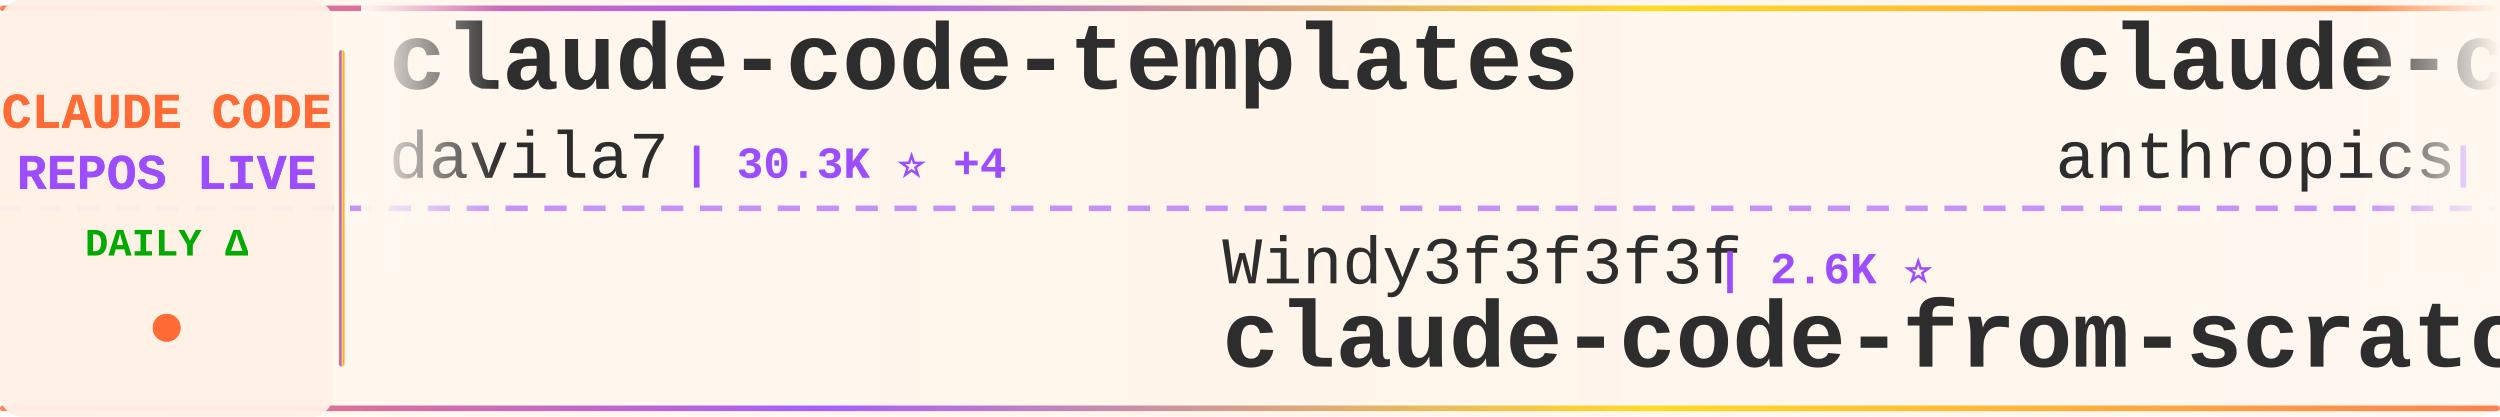
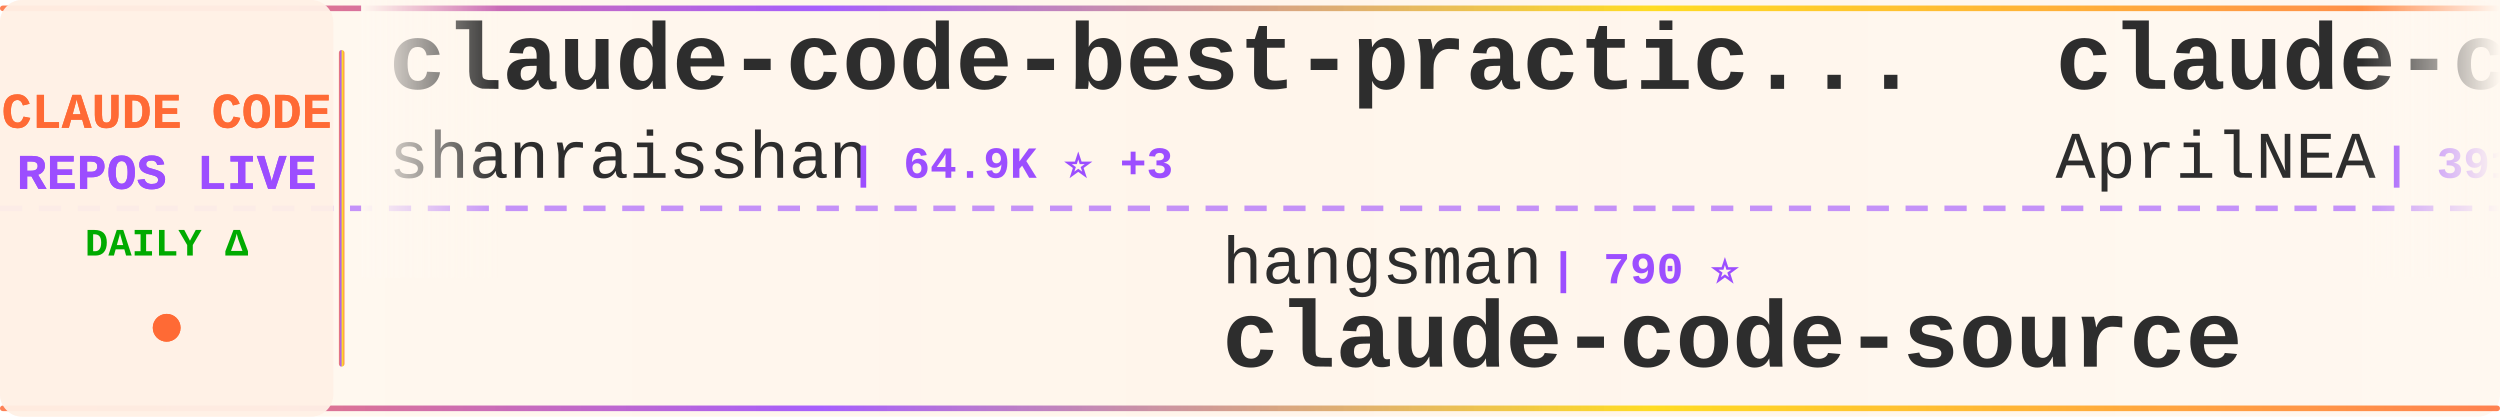
<svg xmlns="http://www.w3.org/2000/svg" width="900" height="150">
  <defs>
    <linearGradient id="tickerBg" x1="0%" y1="0%" x2="100%" y2="0%">
      <stop offset="0%" style="stop-color:#fff8f0;stop-opacity:0.98" />
      <stop offset="50%" style="stop-color:#fff5eb;stop-opacity:1" />
      <stop offset="100%" style="stop-color:#fff8f0;stop-opacity:0.98" />
    </linearGradient>
    <linearGradient id="borderGrad" x1="0%" y1="0%" x2="100%" y2="0%">
      <stop offset="0%" style="stop-color:#FF6B35;stop-opacity:0.85">
        <animate attributeName="stop-opacity" values="0.85;1;0.85" dur="2s" repeatCount="indefinite" />
      </stop>
      <stop offset="33%" style="stop-color:#9C4EFF;stop-opacity:0.9">
        <animate attributeName="stop-opacity" values="0.9;1;0.9" dur="2.2s" repeatCount="indefinite" />
      </stop>
      <stop offset="66%" style="stop-color:#FFD700;stop-opacity:0.85">
        <animate attributeName="stop-opacity" values="0.85;1;0.85" dur="1.8s" repeatCount="indefinite" />
      </stop>
      <stop offset="100%" style="stop-color:#FF6B35;stop-opacity:0.85">
        <animate attributeName="stop-opacity" values="0.85;1;0.85" dur="2s" repeatCount="indefinite" />
      </stop>
    </linearGradient>
    <filter id="textGlow">
      <feGaussianBlur stdDeviation="0.15" result="coloredBlur" />
      <feMerge>
        <feMergeNode in="coloredBlur" />
        <feMergeNode in="SourceGraphic" />
      </feMerge>
    </filter>
    <filter id="metricGlow">
      <feGaussianBlur stdDeviation="0.2" result="coloredBlur" />
      <feMerge>
        <feMergeNode in="coloredBlur" />
        <feMergeNode in="SourceGraphic" />
      </feMerge>
    </filter>
    <linearGradient id="leftFade" x1="0%" y1="0%" x2="100%" y2="0%">
      <stop offset="0%" style="stop-color:#fff8f0;stop-opacity:1" />
      <stop offset="100%" style="stop-color:#fff8f0;stop-opacity:0" />
    </linearGradient>
    <linearGradient id="rightFade" x1="0%" y1="0%" x2="100%" y2="0%">
      <stop offset="0%" style="stop-color:#fff8f0;stop-opacity:0" />
      <stop offset="100%" style="stop-color:#fff8f0;stop-opacity:1" />
    </linearGradient>
  </defs>
  <rect width="900" height="150" fill="url(#tickerBg)" rx="8" />
  <rect x="0" y="2" width="900" height="2" fill="url(#borderGrad)" rx="1" />
  <rect x="0" y="146" width="900" height="2" fill="url(#borderGrad)" rx="1" />
  <line x1="0" y1="75" x2="900" y2="75" stroke="#9C4EFF" stroke-width="2" stroke-dasharray="8 6" opacity="0.6" />
  <rect x="0" y="0" width="120" height="150" fill="#fff0e6" opacity="0.95" rx="8" />
  <text x="60" y="46" font-family="'Courier New', monospace" font-size="18" font-weight="bold" fill="#FF6B35" text-anchor="middle" filter="url(#textGlow)">
    CLAUDE CODE
  </text>
  <text x="60" y="68" font-family="'Courier New', monospace" font-size="18" font-weight="bold" fill="#9C4EFF" text-anchor="middle" filter="url(#textGlow)">
    REPOS LIVE
  </text>
  <text x="60" y="92" font-family="'Courier New', monospace" font-size="14" font-weight="bold" fill="#00aa00" text-anchor="middle">
    DAILY Δ
  </text>
  <circle cx="60" cy="118" r="5" fill="#FF6B35" filter="url(#metricGlow)">
    <animate attributeName="r" values="4;6;4" dur="1.5s" repeatCount="indefinite" />
    <animate attributeName="opacity" values="0.6;1;0.6" dur="1.5s" repeatCount="indefinite" />
  </circle>
  <rect x="122" y="18" width="2" height="114" fill="url(#borderGrad)" rx="1" />
  <clipPath id="tickerClip">
    <rect x="130" y="0" width="770" height="150" />
  </clipPath>
  <g clip-path="url(#tickerClip)">
    <g id="tickerItems">
      <animateTransform attributeName="transform" attributeType="XML" type="translate" from="0 0" to="-3000 0" dur="54s" repeatCount="indefinite" />
      <g transform="translate(0, 0)">
-         <text x="140" y="32" font-family="'Courier New', monospace" font-size="34" font-weight="bold" fill="#2d2d2d">claude-code-templates</text>
-         <text x="140" y="64" font-family="'Courier New', monospace" font-size="24" font-weight="normal" fill="#2d2d2d" opacity="1.0">davila7</text>
-         <text x="246" y="64" font-family="'Courier New', monospace" font-size="16" font-weight="bold" fill="#9C4EFF"> | 30.3K ⭐ +4</text>
+         <text x="140" y="32" font-family="'Courier New', monospace" font-size="34" font-weight="bold" fill="#2d2d2d">claude-code-best-practic...</text>
+         <text x="140" y="64" font-family="'Courier New', monospace" font-size="24" font-weight="normal" fill="#2d2d2d" opacity="1.0">shanraisshan</text>
+         <text x="306" y="64" font-family="'Courier New', monospace" font-size="16" font-weight="bold" fill="#9C4EFF"> | 64.9K ⭐ +3</text>
      </g>
      <g transform="translate(300, 0)">
-         <text x="140" y="102" font-family="'Courier New', monospace" font-size="24" font-weight="normal" fill="#2d2d2d" opacity="1.0">Windy3f3f3f3f</text>
-         <text x="318" y="102" font-family="'Courier New', monospace" font-size="16" font-weight="bold" fill="#9C4EFF"> | 2.6K ⭐</text>
-         <text x="140" y="132" font-family="'Courier New', monospace" font-size="34" font-weight="bold" fill="#2d2d2d">claude-code-from-scratch</text>
+         <text x="140" y="102" font-family="'Courier New', monospace" font-size="24" font-weight="normal" fill="#2d2d2d" opacity="1.0">hangsman</text>
+         <text x="258" y="102" font-family="'Courier New', monospace" font-size="16" font-weight="bold" fill="#9C4EFF"> | 790 ⭐</text>
+         <text x="140" y="132" font-family="'Courier New', monospace" font-size="34" font-weight="bold" fill="#2d2d2d">claude-code-source</text>
      </g>
      <g transform="translate(600, 0)">
+         <text x="140" y="32" font-family="'Courier New', monospace" font-size="34" font-weight="bold" fill="#2d2d2d">claude-code-source</text>
+         <text x="140" y="64" font-family="'Courier New', monospace" font-size="24" font-weight="normal" fill="#2d2d2d" opacity="1.0">AprilNEA</text>
+         <text x="258" y="64" font-family="'Courier New', monospace" font-size="16" font-weight="bold" fill="#9C4EFF"> | 391 ⭐</text>
+       </g>
+       <g transform="translate(900, 0)">
+         <text x="140" y="102" font-family="'Courier New', monospace" font-size="24" font-weight="normal" fill="#2d2d2d" opacity="1.0">multica-ai</text>
+         <text x="282" y="102" font-family="'Courier New', monospace" font-size="16" font-weight="bold" fill="#9C4EFF"> | 205.4K ⭐ +69</text>
+         <text x="140" y="132" font-family="'Courier New', monospace" font-size="34" font-weight="bold" fill="#2d2d2d">andrej-karpathy-skills</text>
+       </g>
+       <g transform="translate(1200, 0)">
        <text x="140" y="32" font-family="'Courier New', monospace" font-size="34" font-weight="bold" fill="#2d2d2d">claude-code-security-rev...</text>
        <text x="140" y="64" font-family="'Courier New', monospace" font-size="24" font-weight="normal" fill="#2d2d2d" opacity="1.0">anthropics</text>
        <text x="282" y="64" font-family="'Courier New', monospace" font-size="16" font-weight="bold" fill="#9C4EFF"> | 6.0K ⭐ +1</text>
      </g>
-       <g transform="translate(900, 0)">
-         <text x="140" y="102" font-family="'Courier New', monospace" font-size="24" font-weight="normal" fill="#2d2d2d" opacity="1.0">multica-ai</text>
-         <text x="282" y="102" font-family="'Courier New', monospace" font-size="16" font-weight="bold" fill="#9C4EFF"> | 205.3K ⭐ +43</text>
-         <text x="140" y="132" font-family="'Courier New', monospace" font-size="34" font-weight="bold" fill="#2d2d2d">andrej-karpathy-skills</text>
+       <g transform="translate(1500, 0)">
+         <text x="140" y="102" font-family="'Courier New', monospace" font-size="24" font-weight="normal" fill="#2d2d2d" opacity="1.0">kodu-ai</text>
+         <text x="246" y="102" font-family="'Courier New', monospace" font-size="16" font-weight="bold" fill="#9C4EFF"> | 5.2K ⭐</text>
+         <text x="140" y="132" font-family="'Courier New', monospace" font-size="34" font-weight="bold" fill="#2d2d2d">claude-coder</text>
      </g>
-       <g transform="translate(1200, 0)">
-         <text x="140" y="32" font-family="'Courier New', monospace" font-size="34" font-weight="bold" fill="#2d2d2d">claude-code-base-action</text>
-         <text x="140" y="64" font-family="'Courier New', monospace" font-size="24" font-weight="normal" fill="#2d2d2d" opacity="1.0">anthropics</text>
-         <text x="282" y="64" font-family="'Courier New', monospace" font-size="16" font-weight="bold" fill="#9C4EFF"> | 951 ⭐</text>
+       <g transform="translate(1800, 0)">
+         <text x="140" y="32" font-family="'Courier New', monospace" font-size="34" font-weight="bold" fill="#2d2d2d">system_prompts_leaks</text>
+         <text x="140" y="64" font-family="'Courier New', monospace" font-size="24" font-weight="normal" fill="#2d2d2d" opacity="1.0">asgeirtj</text>
+         <text x="258" y="64" font-family="'Courier New', monospace" font-size="16" font-weight="bold" fill="#9C4EFF"> | 63.4K ⭐ +3</text>
      </g>
-       <g transform="translate(1500, 0)">
-         <text x="140" y="102" font-family="'Courier New', monospace" font-size="24" font-weight="normal" fill="#2d2d2d" opacity="1.0">AprilNEA</text>
-         <text x="258" y="102" font-family="'Courier New', monospace" font-size="16" font-weight="bold" fill="#9C4EFF"> | 391 ⭐</text>
+       <g transform="translate(2100, 0)">
+         <text x="140" y="102" font-family="'Courier New', monospace" font-size="24" font-weight="normal" fill="#2d2d2d" opacity="1.0">Piebald-AI</text>
+         <text x="282" y="102" font-family="'Courier New', monospace" font-size="16" font-weight="bold" fill="#9C4EFF"> | 12.4K ⭐ +1</text>
+         <text x="140" y="132" font-family="'Courier New', monospace" font-size="34" font-weight="bold" fill="#2d2d2d">claude-code-system-promp...</text>
+       </g>
+       <g transform="translate(2400, 0)">
+         <text x="140" y="32" font-family="'Courier New', monospace" font-size="34" font-weight="bold" fill="#2d2d2d">collection-claude-code-s...</text>
+         <text x="140" y="64" font-family="'Courier New', monospace" font-size="24" font-weight="normal" fill="#2d2d2d" opacity="1.0">chauncygu</text>
+         <text x="270" y="64" font-family="'Courier New', monospace" font-size="16" font-weight="bold" fill="#9C4EFF"> | 2.8K ⭐</text>
+       </g>
+       <g transform="translate(2700, 0)">
+         <text x="140" y="102" font-family="'Courier New', monospace" font-size="24" font-weight="normal" fill="#2d2d2d" opacity="1.0">Pimzino</text>
+         <text x="246" y="102" font-family="'Courier New', monospace" font-size="16" font-weight="bold" fill="#9C4EFF"> | 3.8K ⭐</text>
+         <text x="140" y="132" font-family="'Courier New', monospace" font-size="34" font-weight="bold" fill="#2d2d2d">claude-code-spec-workflo...</text>
+       </g>
+       <g transform="translate(3000, 0)">
+         <text x="140" y="32" font-family="'Courier New', monospace" font-size="34" font-weight="bold" fill="#2d2d2d">claude-code-best-practic...</text>
+         <text x="140" y="64" font-family="'Courier New', monospace" font-size="24" font-weight="normal" fill="#2d2d2d" opacity="1.0">shanraisshan</text>
+         <text x="306" y="64" font-family="'Courier New', monospace" font-size="16" font-weight="bold" fill="#9C4EFF"> | 64.9K ⭐ +3</text>
+       </g>
+       <g transform="translate(3300, 0)">
+         <text x="140" y="102" font-family="'Courier New', monospace" font-size="24" font-weight="normal" fill="#2d2d2d" opacity="1.0">hangsman</text>
+         <text x="258" y="102" font-family="'Courier New', monospace" font-size="16" font-weight="bold" fill="#9C4EFF"> | 790 ⭐</text>
        <text x="140" y="132" font-family="'Courier New', monospace" font-size="34" font-weight="bold" fill="#2d2d2d">claude-code-source</text>
      </g>
-       <g transform="translate(1800, 0)">
-         <text x="140" y="32" font-family="'Courier New', monospace" font-size="34" font-weight="bold" fill="#2d2d2d">claude-code-router</text>
-         <text x="140" y="64" font-family="'Courier New', monospace" font-size="24" font-weight="normal" fill="#2d2d2d" opacity="1.0">musistudio</text>
-         <text x="282" y="64" font-family="'Courier New', monospace" font-size="16" font-weight="bold" fill="#9C4EFF"> | 36.8K ⭐</text>
-       </g>
-       <g transform="translate(2100, 0)">
-         <text x="140" y="102" font-family="'Courier New', monospace" font-size="24" font-weight="normal" fill="#2d2d2d" opacity="1.0">KPR111</text>
-         <text x="234" y="102" font-family="'Courier New', monospace" font-size="16" font-weight="bold" fill="#9C4EFF"> | 18 ⭐</text>
-         <text x="140" y="132" font-family="'Courier New', monospace" font-size="34" font-weight="bold" fill="#2d2d2d">Claude-Code</text>
-       </g>
-       <g transform="translate(2400, 0)">
-         <text x="140" y="32" font-family="'Courier New', monospace" font-size="34" font-weight="bold" fill="#2d2d2d">claude-code-rev</text>
-         <text x="140" y="64" font-family="'Courier New', monospace" font-size="24" font-weight="normal" fill="#2d2d2d" opacity="1.0">oboard</text>
-         <text x="234" y="64" font-family="'Courier New', monospace" font-size="16" font-weight="bold" fill="#9C4EFF"> | 3.3K ⭐</text>
-       </g>
-       <g transform="translate(2700, 0)">
-         <text x="140" y="102" font-family="'Courier New', monospace" font-size="24" font-weight="normal" fill="#2d2d2d" opacity="1.0">Alishahryar1</text>
-         <text x="306" y="102" font-family="'Courier New', monospace" font-size="16" font-weight="bold" fill="#9C4EFF"> | 47.2K ⭐ +170</text>
-         <text x="140" y="132" font-family="'Courier New', monospace" font-size="34" font-weight="bold" fill="#2d2d2d">free-claude-code</text>
-       </g>
-       <g transform="translate(3000, 0)">
-         <text x="140" y="32" font-family="'Courier New', monospace" font-size="34" font-weight="bold" fill="#2d2d2d">claude-code-templates</text>
-         <text x="140" y="64" font-family="'Courier New', monospace" font-size="24" font-weight="normal" fill="#2d2d2d" opacity="1.0">davila7</text>
-         <text x="246" y="64" font-family="'Courier New', monospace" font-size="16" font-weight="bold" fill="#9C4EFF"> | 30.3K ⭐ +4</text>
-       </g>
-       <g transform="translate(3300, 0)">
-         <text x="140" y="102" font-family="'Courier New', monospace" font-size="24" font-weight="normal" fill="#2d2d2d" opacity="1.0">Windy3f3f3f3f</text>
-         <text x="318" y="102" font-family="'Courier New', monospace" font-size="16" font-weight="bold" fill="#9C4EFF"> | 2.6K ⭐</text>
-         <text x="140" y="132" font-family="'Courier New', monospace" font-size="34" font-weight="bold" fill="#2d2d2d">claude-code-from-scratch</text>
-       </g>
      <g transform="translate(3600, 0)">
-         <text x="140" y="32" font-family="'Courier New', monospace" font-size="34" font-weight="bold" fill="#2d2d2d">claude-code-security-rev...</text>
-         <text x="140" y="64" font-family="'Courier New', monospace" font-size="24" font-weight="normal" fill="#2d2d2d" opacity="1.0">anthropics</text>
-         <text x="282" y="64" font-family="'Courier New', monospace" font-size="16" font-weight="bold" fill="#9C4EFF"> | 6.0K ⭐ +1</text>
+         <text x="140" y="32" font-family="'Courier New', monospace" font-size="34" font-weight="bold" fill="#2d2d2d">claude-code-source</text>
+         <text x="140" y="64" font-family="'Courier New', monospace" font-size="24" font-weight="normal" fill="#2d2d2d" opacity="1.0">AprilNEA</text>
+         <text x="258" y="64" font-family="'Courier New', monospace" font-size="16" font-weight="bold" fill="#9C4EFF"> | 391 ⭐</text>
      </g>
      <g transform="translate(3900, 0)">
        <text x="140" y="102" font-family="'Courier New', monospace" font-size="24" font-weight="normal" fill="#2d2d2d" opacity="1.0">multica-ai</text>
-         <text x="282" y="102" font-family="'Courier New', monospace" font-size="16" font-weight="bold" fill="#9C4EFF"> | 205.3K ⭐ +43</text>
+         <text x="282" y="102" font-family="'Courier New', monospace" font-size="16" font-weight="bold" fill="#9C4EFF"> | 205.4K ⭐ +69</text>
        <text x="140" y="132" font-family="'Courier New', monospace" font-size="34" font-weight="bold" fill="#2d2d2d">andrej-karpathy-skills</text>
      </g>
    </g>
  </g>
  <rect x="130" y="0" width="50" height="100" fill="url(#leftFade)" />
  <rect x="850" y="0" width="50" height="100" fill="url(#rightFade)" />
</svg>
